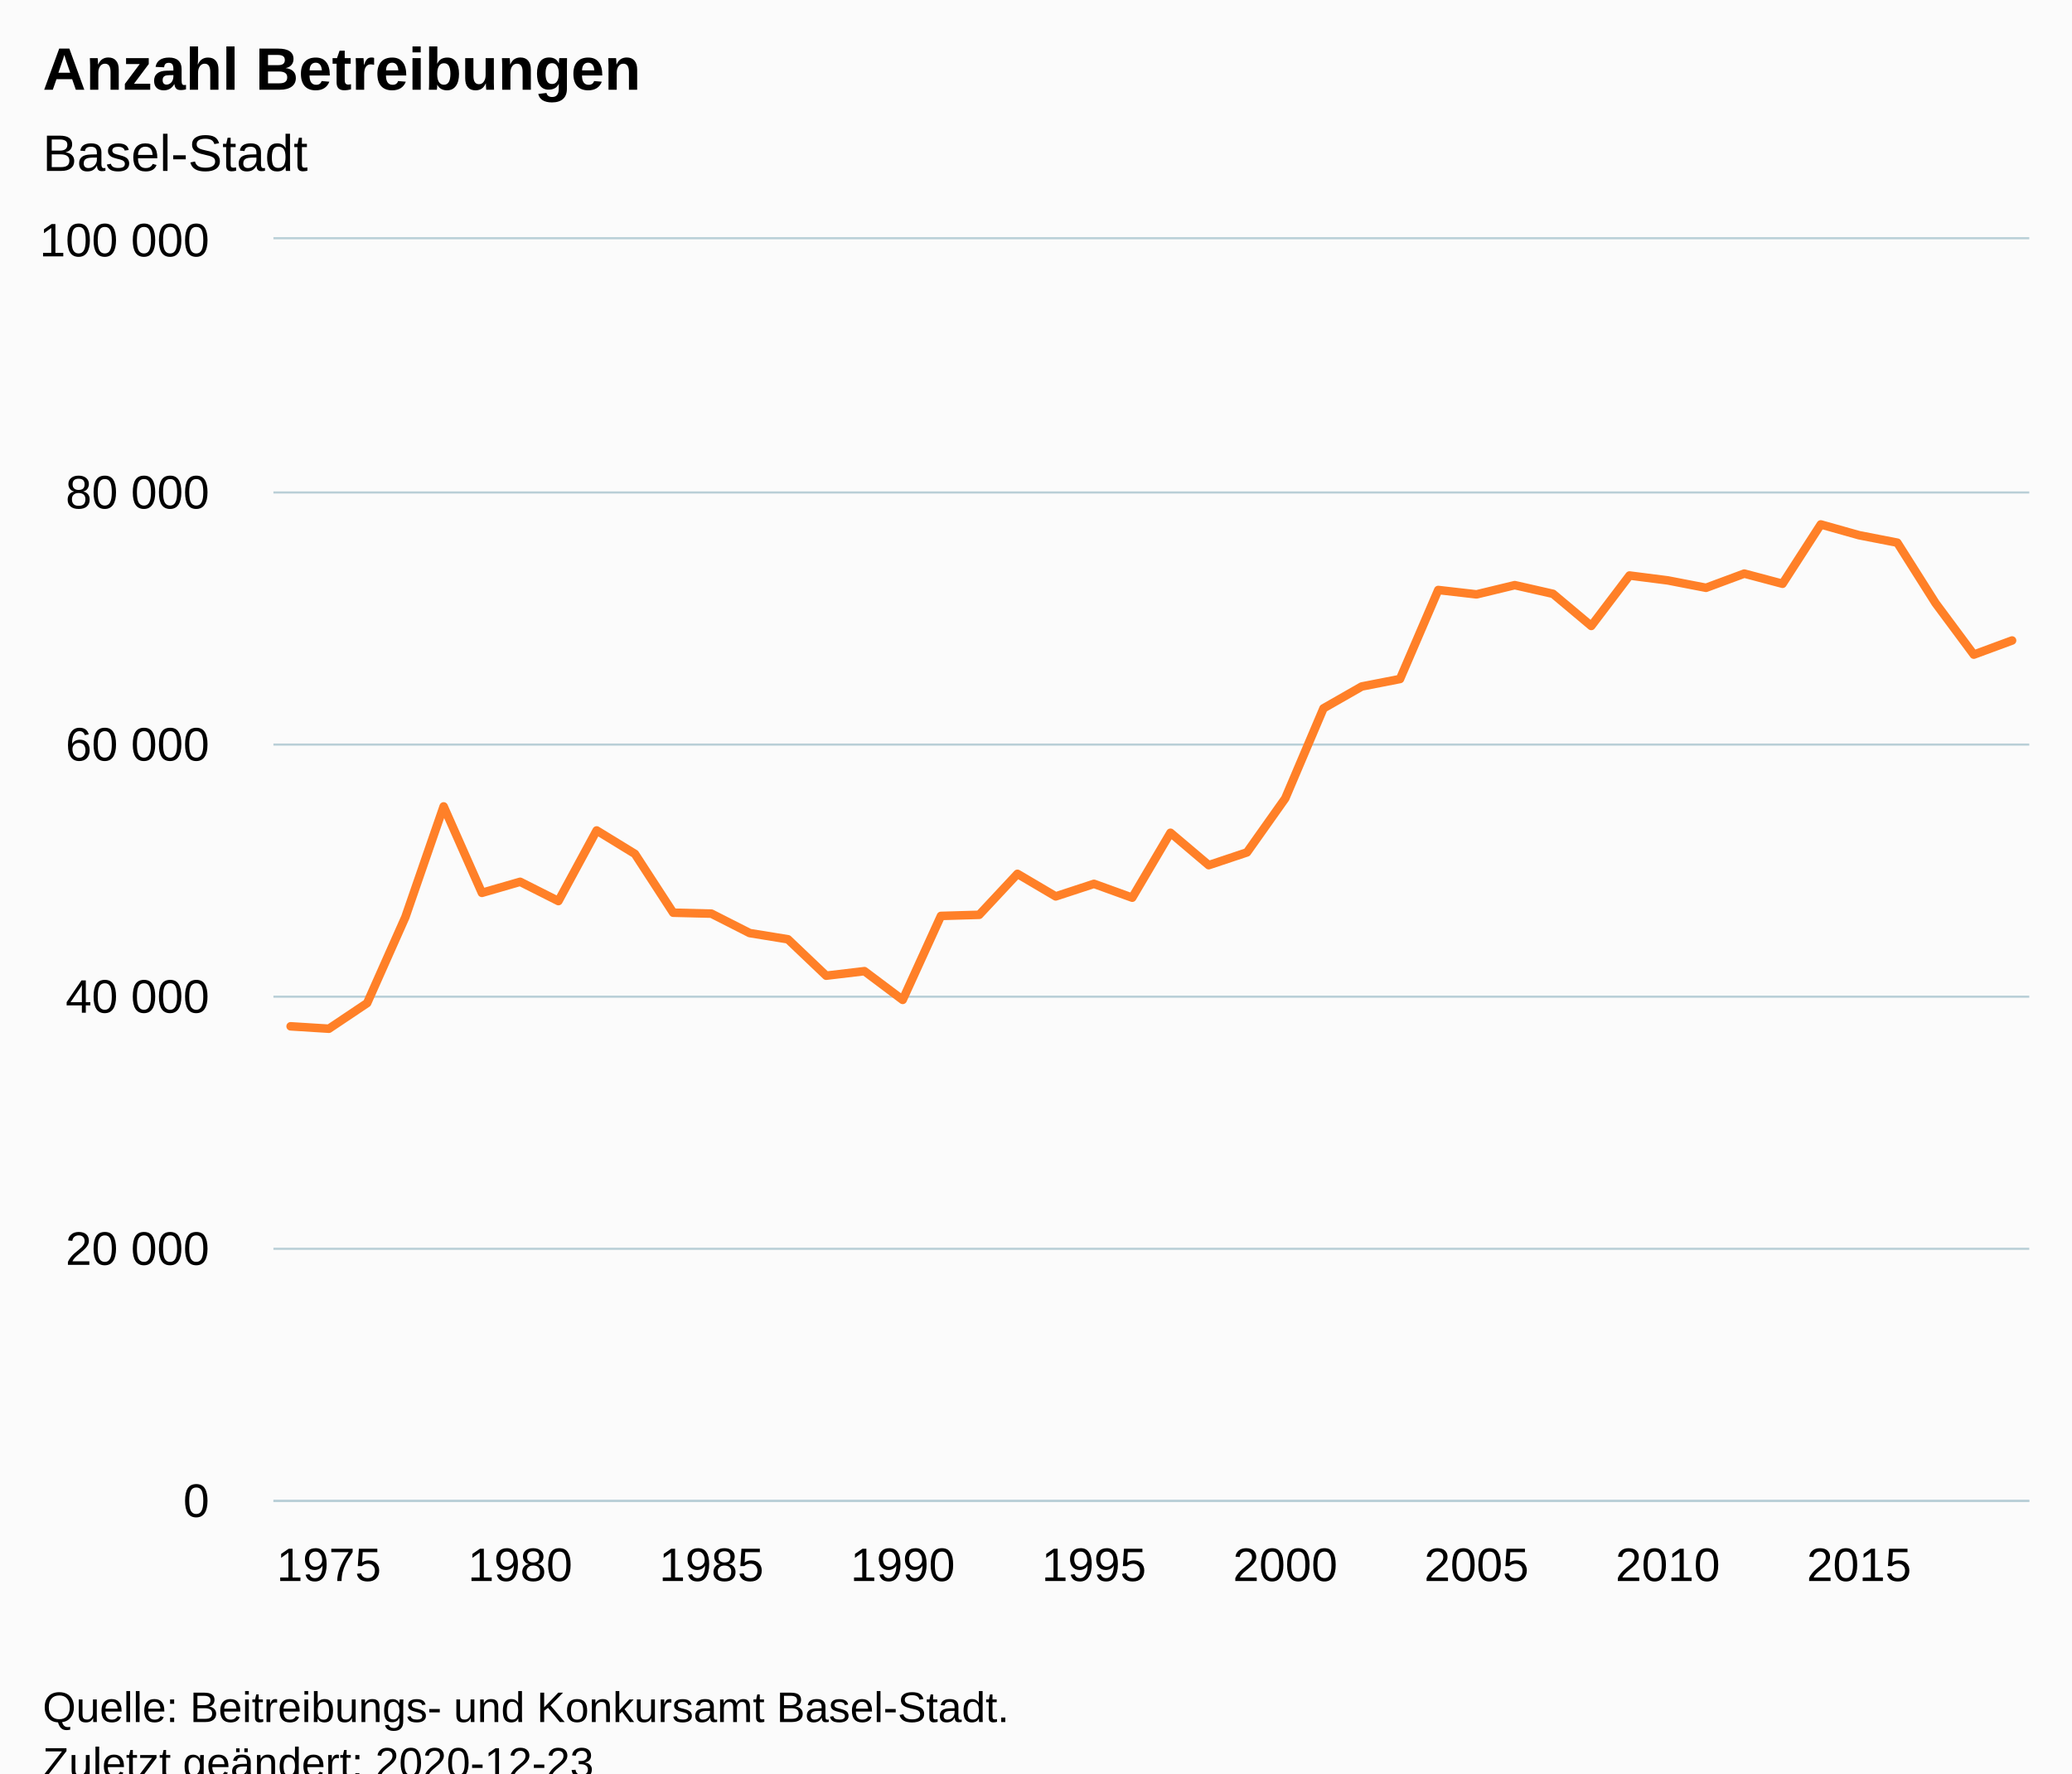
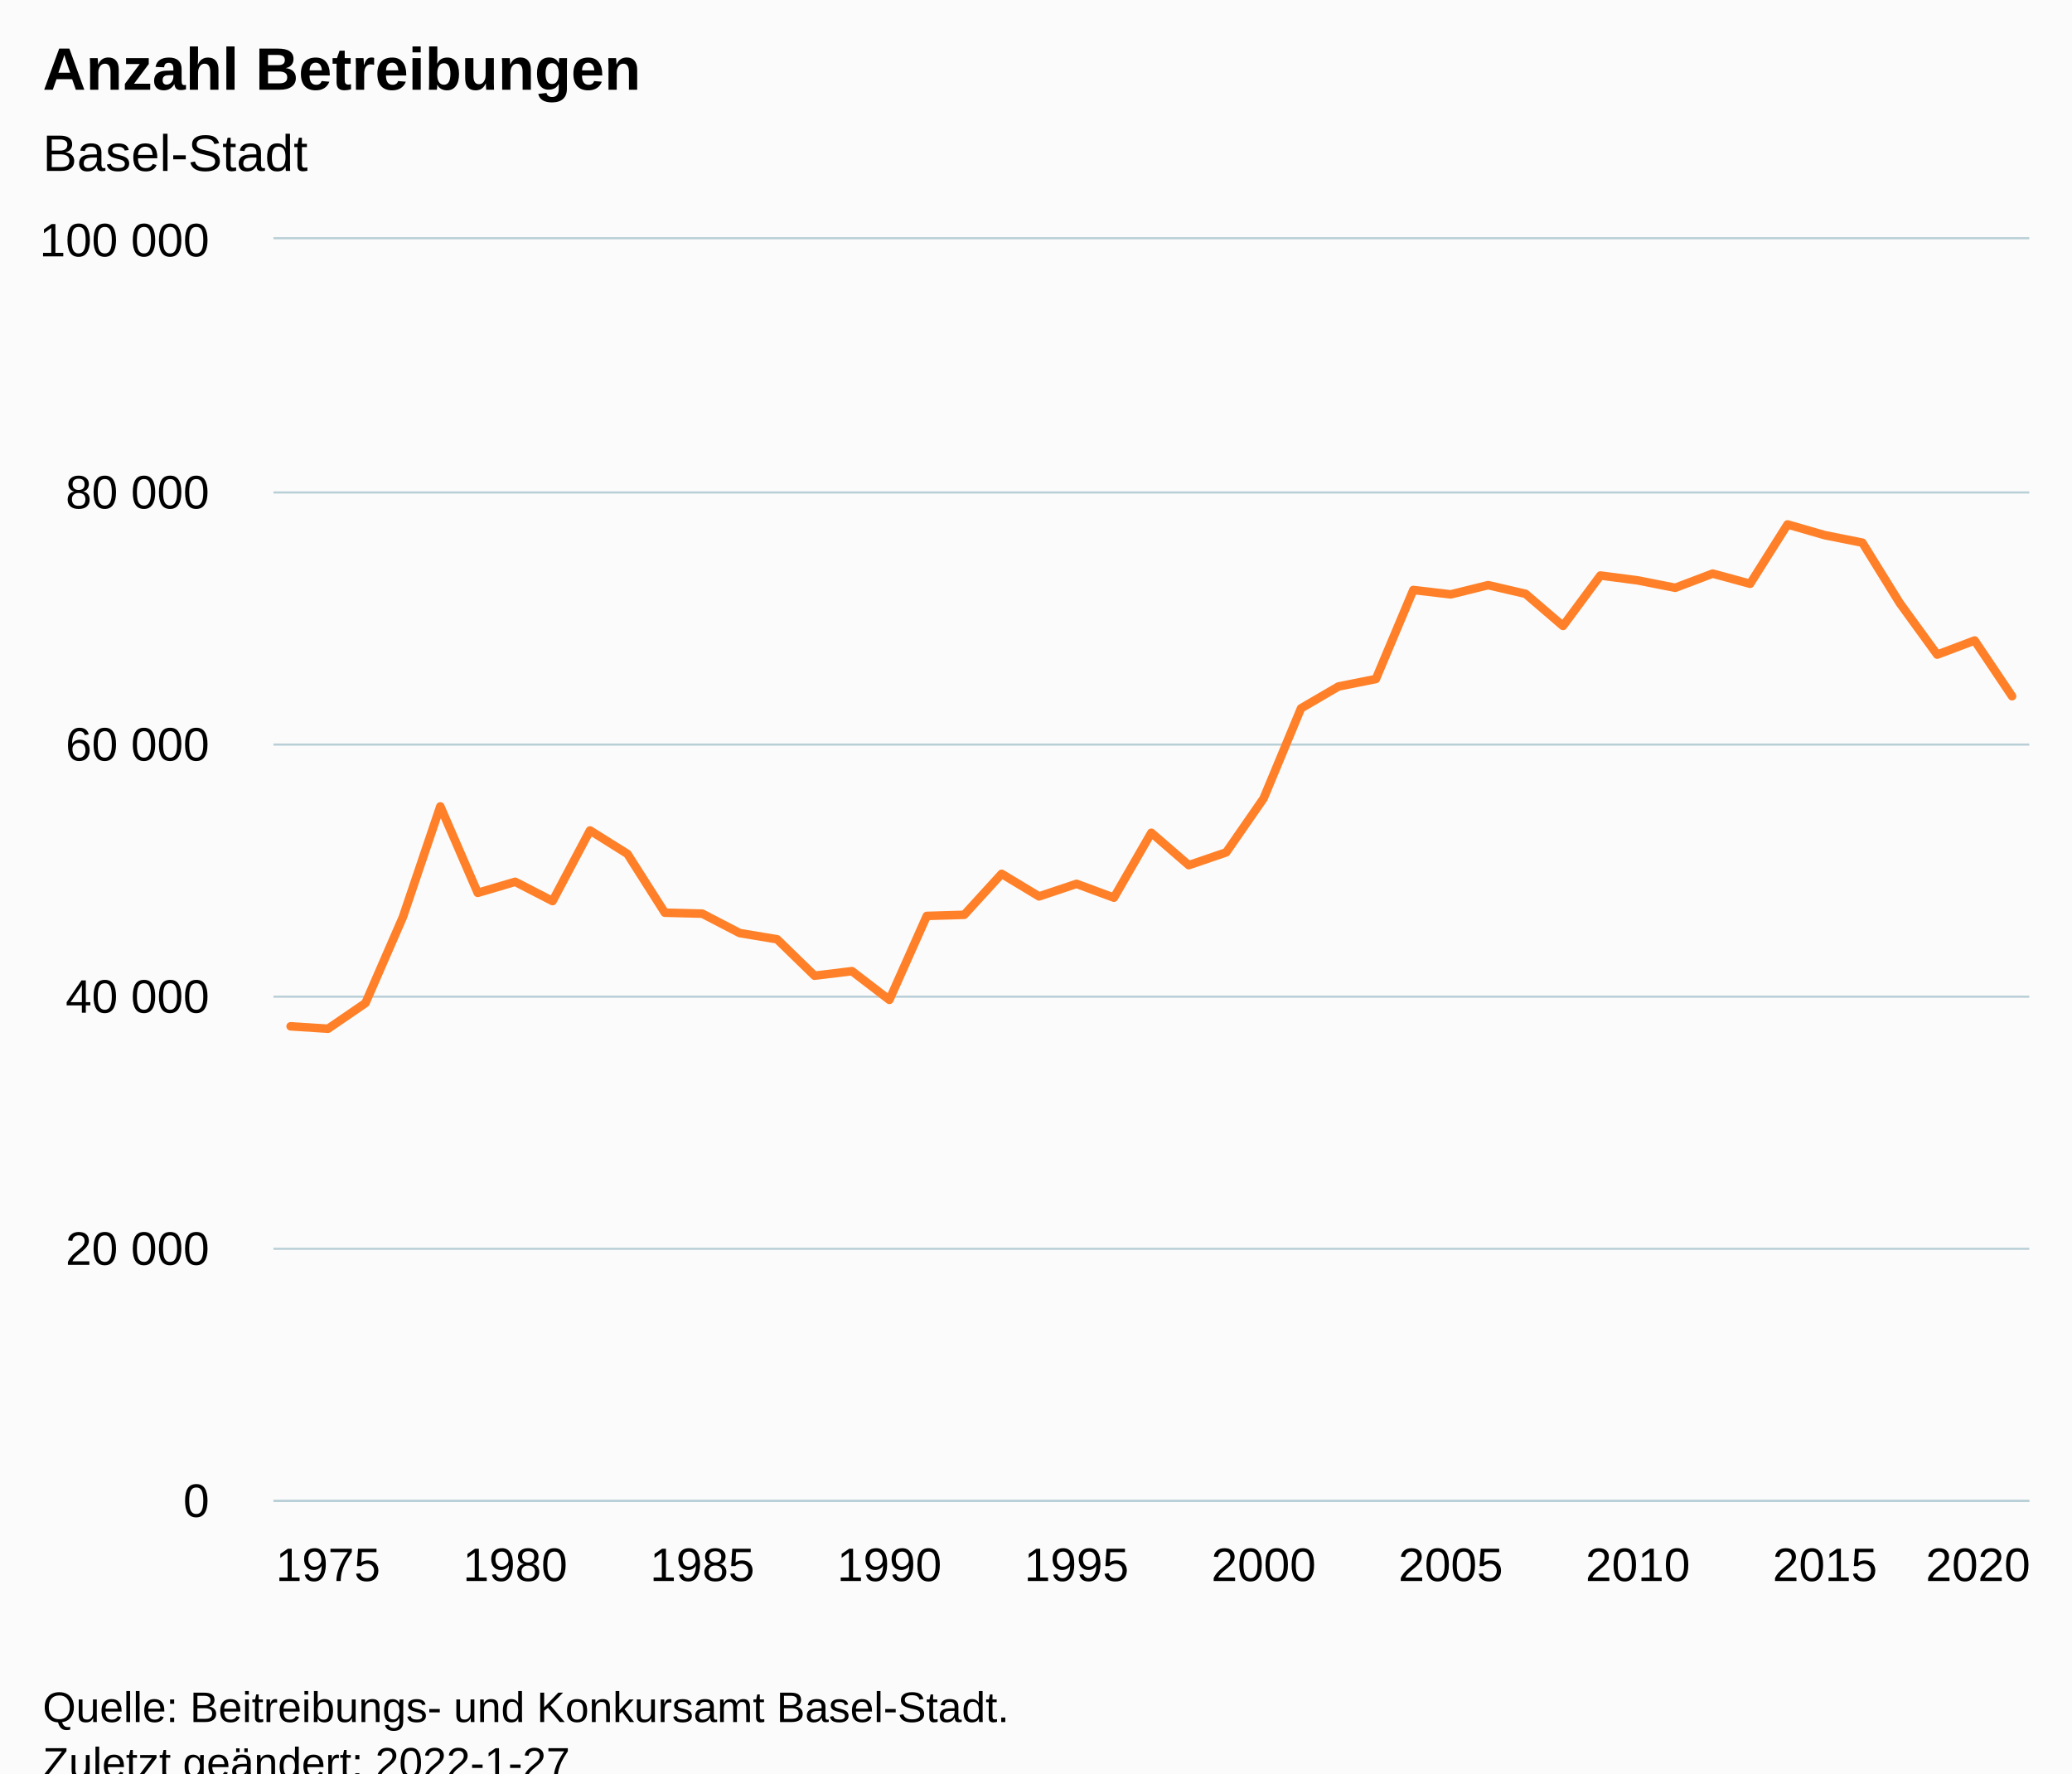
<svg xmlns="http://www.w3.org/2000/svg" version="1.1" class="highcharts-root" style="font-family:Arial;font-size:12px;" viewBox="0 0 485 415">
  <defs>
-     <clipPath id="highcharts-5vv8pq9-52-">
+     <clipPath id="highcharts-7ihfell-54-">
      <rect x="0" y="0" width="411" height="295" fill="none" />
    </clipPath>
-     <clipPath id="highcharts-5vv8pq9-99-">
+     <clipPath id="highcharts-7ihfell-102-">
      <rect x="0" y="0" width="411" height="295" fill="none" />
+     </clipPath>
+     <clipPath id="highcharts-7ihfell-103-">
+       <rect x="64" y="56" width="411" height="295" fill="none" />
    </clipPath>
  </defs>
  <rect fill="#fbfbfb" class="highcharts-background" x="0" y="0" width="485" height="428" rx="0" ry="0" />
  <rect fill="none" class="highcharts-plot-background" x="64" y="56" width="411" height="295" />
  <g class="highcharts-pane-group" data-z-index="0" />
  <g class="highcharts-grid highcharts-xaxis-grid" data-z-index="1">
    <path fill="none" data-z-index="1" class="highcharts-grid-line" d="M 76.5 56 L 76.5 351" opacity="1" />
-     <path fill="none" data-z-index="1" class="highcharts-grid-line" d="M 121.5 56 L 121.5 351" opacity="1" />
-     <path fill="none" data-z-index="1" class="highcharts-grid-line" d="M 166.5 56 L 166.5 351" opacity="1" />
-     <path fill="none" data-z-index="1" class="highcharts-grid-line" d="M 210.5 56 L 210.5 351" opacity="1" />
-     <path fill="none" data-z-index="1" class="highcharts-grid-line" d="M 255.5 56 L 255.5 351" opacity="1" />
-     <path fill="none" data-z-index="1" class="highcharts-grid-line" d="M 300.5 56 L 300.5 351" opacity="1" />
-     <path fill="none" data-z-index="1" class="highcharts-grid-line" d="M 345.5 56 L 345.5 351" opacity="1" />
-     <path fill="none" data-z-index="1" class="highcharts-grid-line" d="M 389.5 56 L 389.5 351" opacity="1" />
-     <path fill="none" data-z-index="1" class="highcharts-grid-line" d="M 434.5 56 L 434.5 351" opacity="1" />
+     <path fill="none" data-z-index="1" class="highcharts-grid-line" d="M 120.5 56 L 120.5 351" opacity="1" />
+     <path fill="none" data-z-index="1" class="highcharts-grid-line" d="M 163.5 56 L 163.5 351" opacity="1" />
+     <path fill="none" data-z-index="1" class="highcharts-grid-line" d="M 207.5 56 L 207.5 351" opacity="1" />
+     <path fill="none" data-z-index="1" class="highcharts-grid-line" d="M 251.5 56 L 251.5 351" opacity="1" />
+     <path fill="none" data-z-index="1" class="highcharts-grid-line" d="M 295.5 56 L 295.5 351" opacity="1" />
+     <path fill="none" data-z-index="1" class="highcharts-grid-line" d="M 339.5 56 L 339.5 351" opacity="1" />
+     <path fill="none" data-z-index="1" class="highcharts-grid-line" d="M 382.5 56 L 382.5 351" opacity="1" />
+     <path fill="none" data-z-index="1" class="highcharts-grid-line" d="M 426.5 56 L 426.5 351" opacity="1" />
+     <path fill="none" data-z-index="1" class="highcharts-grid-line" d="M 470.5 56 L 470.5 351" opacity="1" />
  </g>
  <g class="highcharts-grid highcharts-yaxis-grid" data-z-index="1">
    <path fill="none" stroke="#B9CFD7" stroke-width="0.5" data-z-index="1" class="highcharts-grid-line" d="M 64 351.25 L 475 351.25" opacity="1" />
    <path fill="none" stroke="#B9CFD7" stroke-width="0.5" data-z-index="1" class="highcharts-grid-line" d="M 64 292.25 L 475 292.25" opacity="1" />
    <path fill="none" stroke="#B9CFD7" stroke-width="0.5" data-z-index="1" class="highcharts-grid-line" d="M 64 233.25 L 475 233.25" opacity="1" />
    <path fill="none" stroke="#B9CFD7" stroke-width="0.5" data-z-index="1" class="highcharts-grid-line" d="M 64 174.25 L 475 174.25" opacity="1" />
    <path fill="none" stroke="#B9CFD7" stroke-width="0.5" data-z-index="1" class="highcharts-grid-line" d="M 64 115.25 L 475 115.25" opacity="1" />
    <path fill="none" stroke="#B9CFD7" stroke-width="0.5" data-z-index="1" class="highcharts-grid-line" d="M 64 55.75 L 475 55.75" opacity="1" />
  </g>
  <rect fill="none" class="highcharts-plot-border" data-z-index="1" x="64" y="56" width="411" height="295" />
  <g class="highcharts-axis highcharts-xaxis" data-z-index="2">
    <path fill="none" class="highcharts-axis-line" stroke="#B9CFD7" stroke-width="0.5" data-z-index="7" d="M 64 351.25 L 475 351.25" />
  </g>
  <g class="highcharts-axis highcharts-yaxis" data-z-index="2">
    <path fill="none" class="highcharts-axis-line" data-z-index="7" d="M 64 56 L 64 351" />
  </g>
  <g class="highcharts-series-group" data-z-index="3">
-     <g class="highcharts-series highcharts-series-0 highcharts-line-series" data-z-index="0.1" opacity="1" transform="translate(64,56) scale(1 1)" clip-path="url(#highcharts-5vv8pq9-99-)">
-       <path fill="none" d="M 4.029 184.183 L 12.984 184.747 L 21.938 178.749 L 30.892 158.61 L 39.846 132.723 L 48.801 152.949 L 57.755 150.364 L 66.709 154.872 L 75.663 138.346 L 84.618 143.83 L 93.572 157.595 L 102.526 157.816 L 111.48 162.362 L 120.435 163.816 L 129.389 172.336 L 138.343 171.274 L 147.297 177.994 L 156.252 158.347 L 165.206 158.088 L 174.16 148.5 L 183.114 153.778 L 192.069 150.842 L 201.023 154.078 L 209.977 138.889 L 218.931 146.468 L 227.886 143.479 L 236.84 130.844 L 245.794 109.767 L 254.748 104.654 L 263.703 102.905 L 272.657 82.075 L 281.611 83.099 L 290.565 80.939 L 299.52 82.972 L 308.474 90.485 L 317.428 78.685 L 326.382 79.827 L 335.337 81.559 L 344.291 78.237 L 353.245 80.615 L 362.199 66.732 L 371.154 69.254 L 380.108 70.998 L 389.062 85.146 L 398.016 97.197 L 406.971 93.893" class="highcharts-graph" data-z-index="1" stroke="#FF8028" stroke-width="2" stroke-linejoin="round" stroke-linecap="round" />
+     <g class="highcharts-series highcharts-series-0 highcharts-line-series" data-z-index="0.1" opacity="1" transform="translate(64,56) scale(1 1)" clip-path="url(#highcharts-7ihfell-102-)">
+       <path fill="none" d="M 4.029 184.183 L 12.789 184.747 L 21.549 178.749 L 30.308 158.61 L 39.068 132.723 L 47.827 152.949 L 56.587 150.364 L 65.347 154.872 L 74.106 138.346 L 82.866 143.83 L 91.625 157.595 L 100.385 157.816 L 109.145 162.362 L 117.904 163.816 L 126.664 172.336 L 135.423 171.274 L 144.183 177.994 L 152.942 158.347 L 161.702 158.088 L 170.462 148.5 L 179.221 153.778 L 187.981 150.842 L 196.74 154.078 L 205.5 138.889 L 214.26 146.468 L 223.019 143.479 L 231.779 130.844 L 240.538 109.767 L 249.298 104.654 L 258.058 102.905 L 266.817 82.075 L 275.577 83.099 L 284.336 80.939 L 293.096 82.972 L 301.855 90.485 L 310.615 78.685 L 319.375 79.827 L 328.134 81.559 L 336.894 78.237 L 345.653 80.615 L 354.413 66.732 L 363.173 69.254 L 371.932 70.998 L 380.692 85.146 L 389.451 97.197 L 398.211 93.893 L 406.971 106.926" class="highcharts-graph" data-z-index="1" stroke="#FF8028" stroke-width="2" stroke-linejoin="round" stroke-linecap="round" />
    </g>
    <g class="highcharts-markers highcharts-series-0 highcharts-line-series" data-z-index="0.1" opacity="1" transform="translate(64,56) scale(1 1)" clip-path="none" />
  </g>
  <text x="10" text-anchor="start" class="highcharts-title" data-z-index="4" style="color:#000000;font-size:14px;font-weight:bold;fill:#000000;" y="21">
    <tspan>Anzahl Betreibungen</tspan>
  </text>
  <text x="10" text-anchor="start" class="highcharts-subtitle" data-z-index="4" style="color:#000000;font-size:12px;font-weight:normal;fill:#000000;" y="40">
    <tspan>Basel-Stadt</tspan>
  </text>
  <text x="10" text-anchor="start" class="highcharts-caption" data-z-index="4" style="color:#666666;fill:#666666;" y="385" />
  <g class="highcharts-axis-labels highcharts-xaxis-labels" data-z-index="7">
-     <text x="76.984" style="color:#000000;cursor:default;font-size:11px;fill:#000000;" text-anchor="middle" transform="translate(0,0)" y="370" opacity="1">1975</text>
-     <text x="121.755" style="color:#000000;cursor:default;font-size:11px;fill:#000000;" text-anchor="middle" transform="translate(0,0)" y="370" opacity="1">1980</text>
-     <text x="166.526" style="color:#000000;cursor:default;font-size:11px;fill:#000000;" text-anchor="middle" transform="translate(0,0)" y="370" opacity="1">1985</text>
-     <text x="211.297" style="color:#000000;cursor:default;font-size:11px;fill:#000000;" text-anchor="middle" transform="translate(0,0)" y="370" opacity="1">1990</text>
-     <text x="256.069" style="color:#000000;cursor:default;font-size:11px;fill:#000000;" text-anchor="middle" transform="translate(0,0)" y="370" opacity="1">1995</text>
-     <text x="300.84" style="color:#000000;cursor:default;font-size:11px;fill:#000000;" text-anchor="middle" transform="translate(0,0)" y="370" opacity="1">2000</text>
-     <text x="345.611" style="color:#000000;cursor:default;font-size:11px;fill:#000000;" text-anchor="middle" transform="translate(0,0)" y="370" opacity="1">2005</text>
-     <text x="390.382" style="color:#000000;cursor:default;font-size:11px;fill:#000000;" text-anchor="middle" transform="translate(0,0)" y="370" opacity="1">2010</text>
-     <text x="435.154" style="color:#000000;cursor:default;font-size:11px;fill:#000000;" text-anchor="middle" transform="translate(0,0)" y="370" opacity="1">2015</text>
+     <text x="76.789" style="color:#000000;cursor:default;font-size:11px;fill:#000000;" text-anchor="middle" transform="translate(0,0)" y="370" opacity="1">1975</text>
+     <text x="120.587" style="color:#000000;cursor:default;font-size:11px;fill:#000000;" text-anchor="middle" transform="translate(0,0)" y="370" opacity="1">1980</text>
+     <text x="164.385" style="color:#000000;cursor:default;font-size:11px;fill:#000000;" text-anchor="middle" transform="translate(0,0)" y="370" opacity="1">1985</text>
+     <text x="208.183" style="color:#000000;cursor:default;font-size:11px;fill:#000000;" text-anchor="middle" transform="translate(0,0)" y="370" opacity="1">1990</text>
+     <text x="251.981" style="color:#000000;cursor:default;font-size:11px;fill:#000000;" text-anchor="middle" transform="translate(0,0)" y="370" opacity="1">1995</text>
+     <text x="295.779" style="color:#000000;cursor:default;font-size:11px;fill:#000000;" text-anchor="middle" transform="translate(0,0)" y="370" opacity="1">2000</text>
+     <text x="339.577" style="color:#000000;cursor:default;font-size:11px;fill:#000000;" text-anchor="middle" transform="translate(0,0)" y="370" opacity="1">2005</text>
+     <text x="383.375" style="color:#000000;cursor:default;font-size:11px;fill:#000000;" text-anchor="middle" transform="translate(0,0)" y="370" opacity="1">2010</text>
+     <text x="427.173" style="color:#000000;cursor:default;font-size:11px;fill:#000000;" text-anchor="middle" transform="translate(0,0)" y="370" opacity="1">2015</text>
+     <text x="463" style="color:#000000;cursor:default;font-size:11px;fill:#000000;" text-anchor="middle" transform="translate(0,0)" y="370" opacity="1">2020</text>
  </g>
  <g class="highcharts-axis-labels highcharts-yaxis-labels" data-z-index="7">
    <text x="49" style="color:#000000;cursor:default;font-size:11px;fill:#000000;" text-anchor="end" transform="translate(0,0)" y="355" opacity="1">0</text>
    <text x="49" style="color:#000000;cursor:default;font-size:11px;fill:#000000;" text-anchor="end" transform="translate(0,0)" y="296" opacity="1">
      <tspan>20 000</tspan>
    </text>
    <text x="49" style="color:#000000;cursor:default;font-size:11px;fill:#000000;" text-anchor="end" transform="translate(0,0)" y="237" opacity="1">
      <tspan>40 000</tspan>
    </text>
    <text x="49" style="color:#000000;cursor:default;font-size:11px;fill:#000000;" text-anchor="end" transform="translate(0,0)" y="178" opacity="1">
      <tspan>60 000</tspan>
    </text>
    <text x="49" style="color:#000000;cursor:default;font-size:11px;fill:#000000;" text-anchor="end" transform="translate(0,0)" y="119" opacity="1">
      <tspan>80 000</tspan>
    </text>
    <text x="49" style="color:#000000;cursor:default;font-size:11px;fill:#000000;" text-anchor="end" transform="translate(0,0)" y="60" opacity="1">
      <tspan>100 000</tspan>
    </text>
  </g>
  <text x="10" class="highcharts-credits" text-anchor="start" data-z-index="8" style="cursor:default;color:#000000;font-size:10px;fill:#000000;" y="403">
    <tspan>Quelle: Beitreibungs- und Konkursamt Basel-Stadt.</tspan>
-     <tspan x="10" dy="13">Zuletzt geändert: 2020-12-23</tspan>
+     <tspan x="10" dy="13">Zuletzt geändert: 2022-1-27</tspan>
  </text>
+   <g class="highcharts-control-points" data-z-index="99" clip-path="url(#highcharts-7ihfell-103-)" />
</svg>
